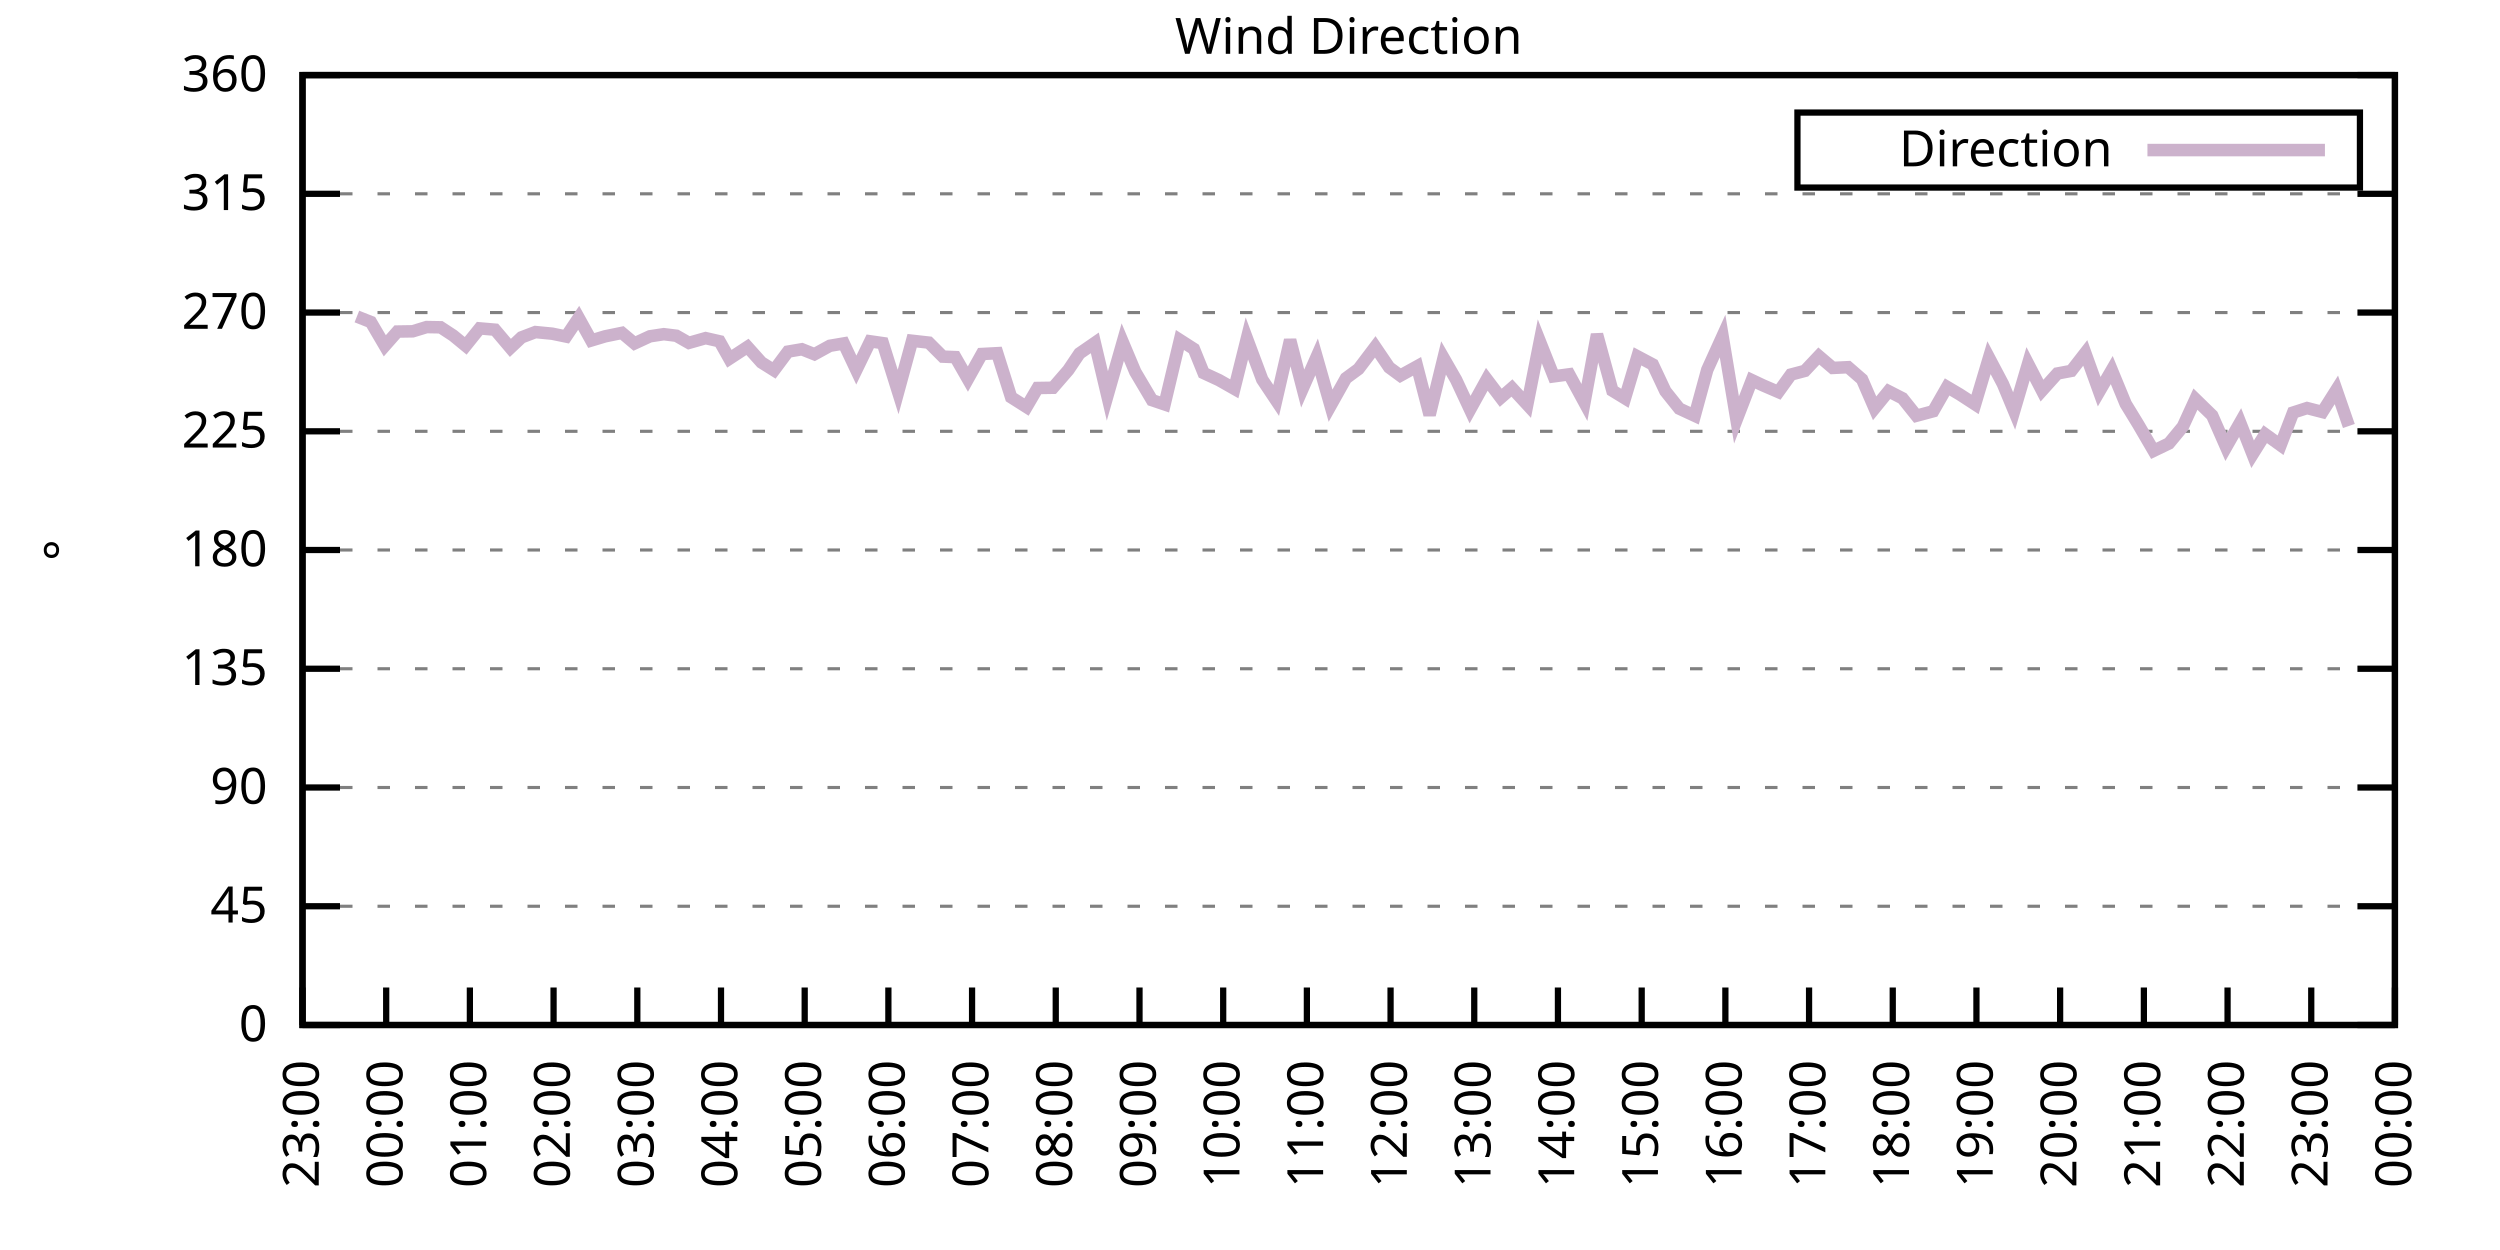
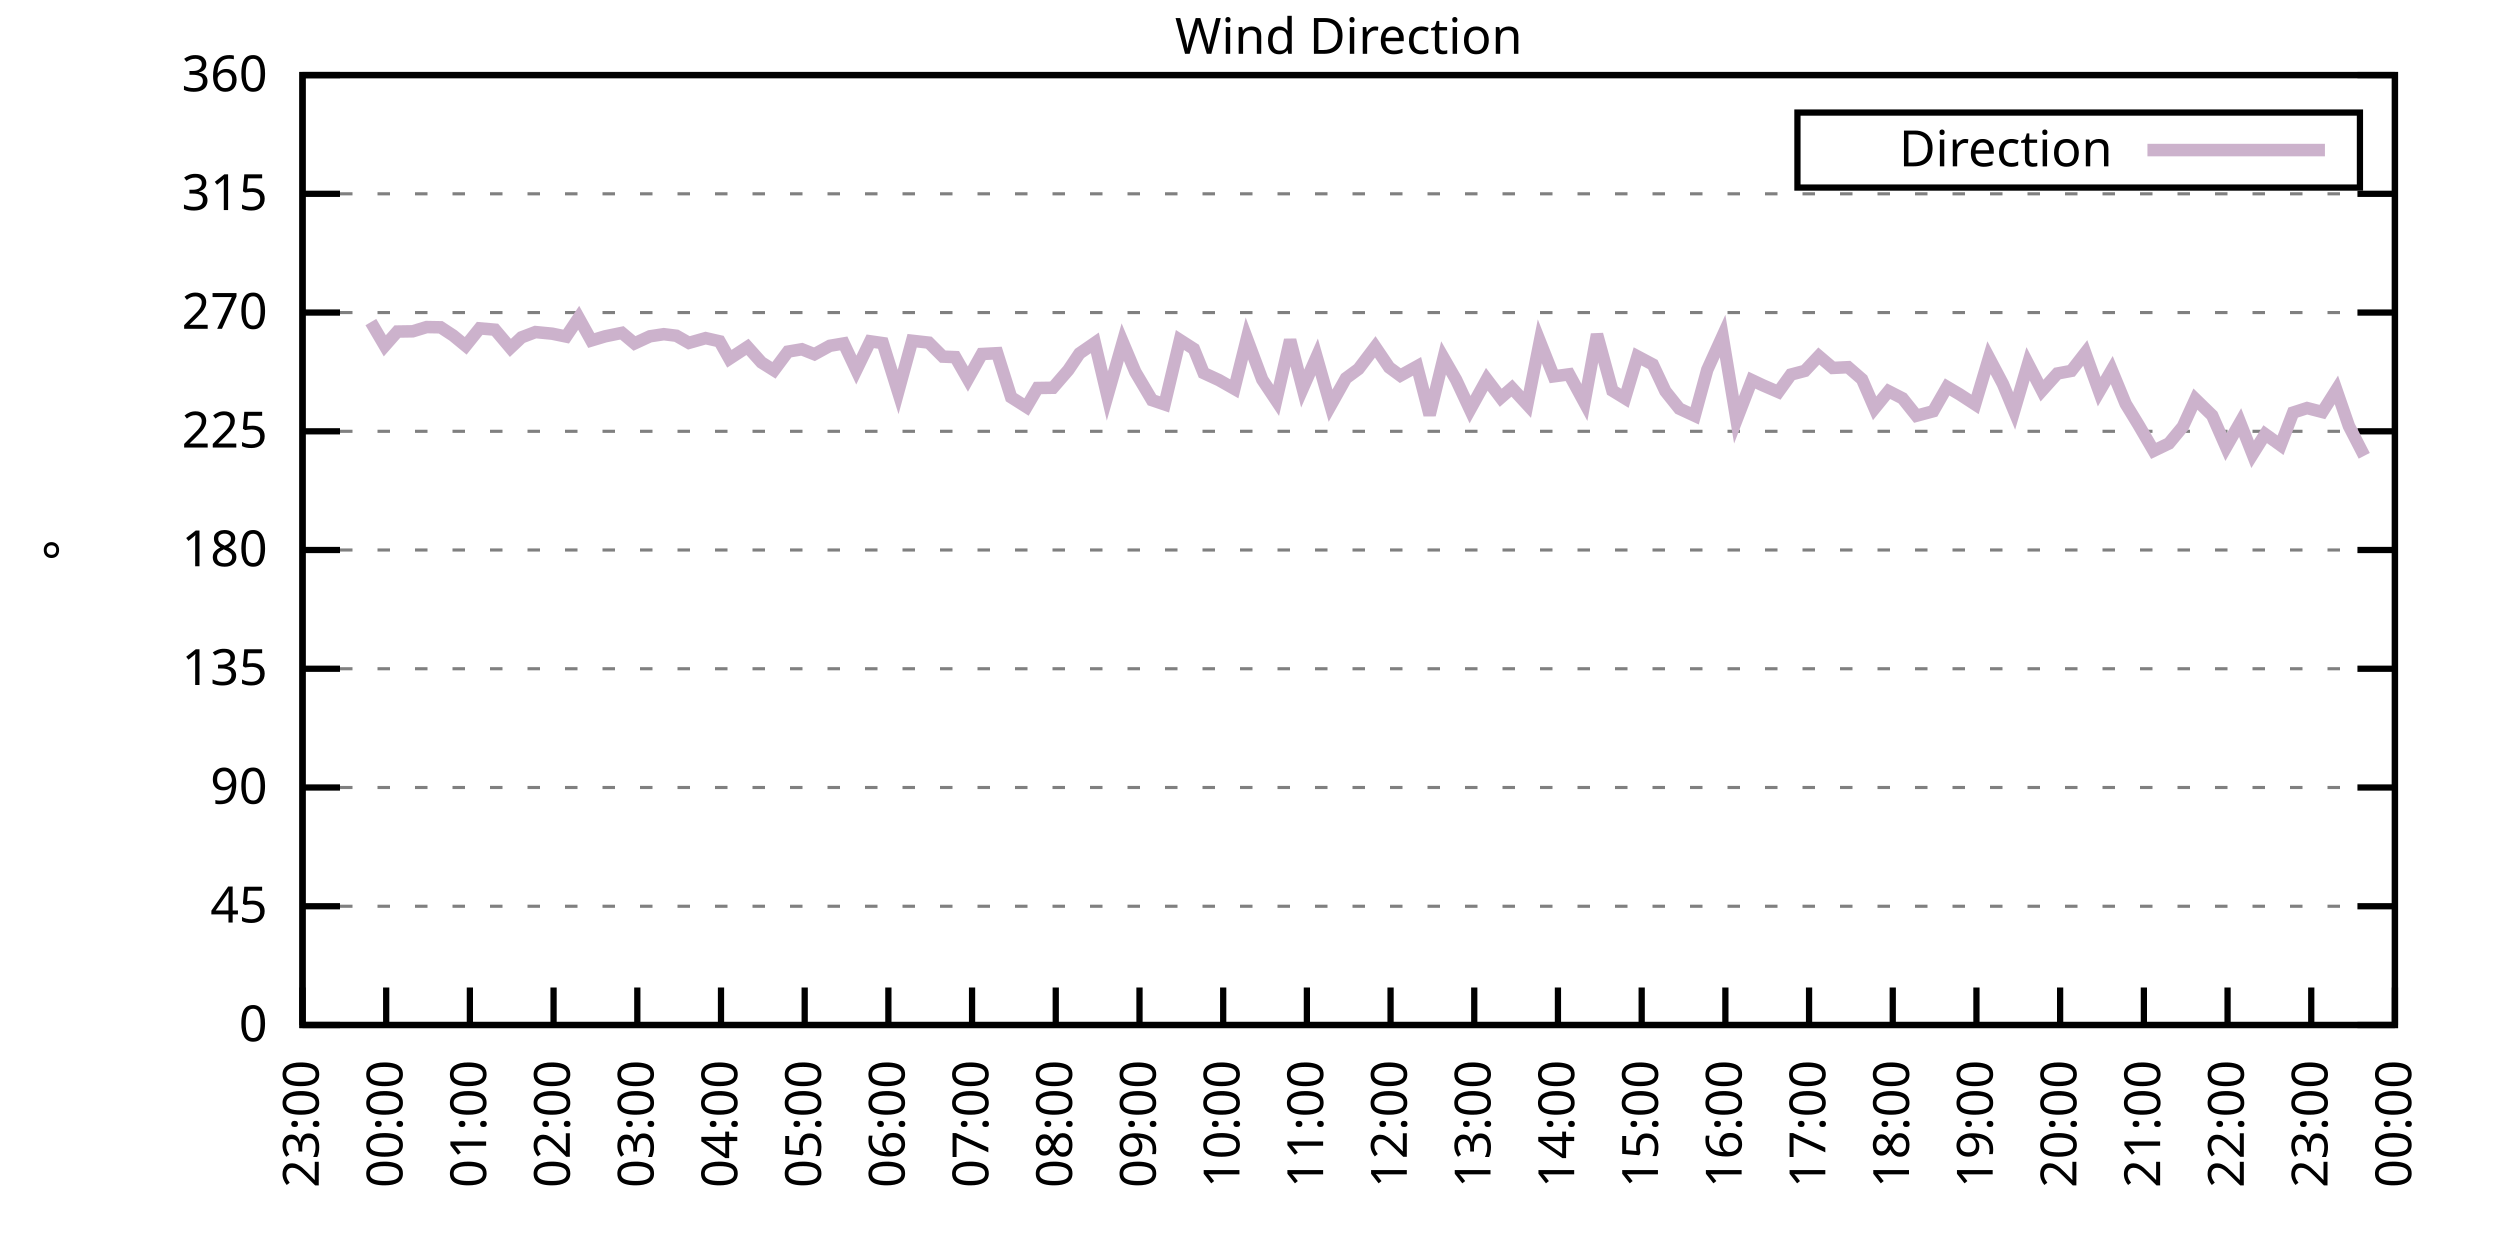
<svg xmlns="http://www.w3.org/2000/svg" xmlns:xlink="http://www.w3.org/1999/xlink" width="400" height="200" viewBox="0 0 400 200">
  <g id="gnuplot_canvas">
    <rect x="0" y="0" width="400" height="200" fill="none" />
    <defs>
      <circle id="gpDot" r="0.5" stroke-width="0.5" stroke="currentColor" />
      <path id="gpPt0" stroke-width="0.333" stroke="currentColor" d="M-1,0 h2 M0,-1 v2" />
      <path id="gpPt1" stroke-width="0.333" stroke="currentColor" d="M-1,-1 L1,1 M1,-1 L-1,1" />
      <path id="gpPt2" stroke-width="0.333" stroke="currentColor" d="M-1,0 L1,0 M0,-1 L0,1 M-1,-1 L1,1 M-1,1 L1,-1" />
      <rect id="gpPt3" stroke-width="0.333" stroke="currentColor" x="-1" y="-1" width="2" height="2" />
      <rect id="gpPt4" stroke-width="0.333" stroke="currentColor" fill="currentColor" x="-1" y="-1" width="2" height="2" />
      <circle id="gpPt5" stroke-width="0.333" stroke="currentColor" cx="0" cy="0" r="1" />
      <use xlink:href="#gpPt5" id="gpPt6" fill="currentColor" stroke="none" />
      <path id="gpPt7" stroke-width="0.333" stroke="currentColor" d="M0,-1.33 L-1.33,0.67 L1.33,0.67 z" />
      <use xlink:href="#gpPt7" id="gpPt8" fill="currentColor" stroke="none" />
      <use xlink:href="#gpPt7" id="gpPt9" stroke="currentColor" transform="rotate(180)" />
      <use xlink:href="#gpPt9" id="gpPt10" fill="currentColor" stroke="none" />
      <use xlink:href="#gpPt3" id="gpPt11" stroke="currentColor" transform="rotate(45)" />
      <use xlink:href="#gpPt11" id="gpPt12" fill="currentColor" stroke="none" />
      <path id="gpPt13" stroke-width="0.333" stroke="currentColor" d="M0,1.330 L1.265,0.411 L0.782,-1.067 L-0.782,-1.076 L-1.265,0.411 z" />
      <use xlink:href="#gpPt13" id="gpPt14" fill="currentColor" stroke="none" />
      <filter id="textbox" filterUnits="objectBoundingBox" x="0" y="0" height="1" width="1">
        <feFlood flood-color="white" flood-opacity="1" result="bgnd" />
        <feComposite in="SourceGraphic" in2="bgnd" operator="atop" />
      </filter>
      <filter id="greybox" filterUnits="objectBoundingBox" x="0" y="0" height="1" width="1">
        <feFlood flood-color="lightgrey" flood-opacity="1" result="grey" />
        <feComposite in="SourceGraphic" in2="grey" operator="atop" />
      </filter>
    </defs>
    <g fill="none" color="white" stroke="currentColor" stroke-width="1.00" stroke-linecap="butt" stroke-linejoin="miter">
</g>
    <g fill="none" color="black" stroke="currentColor" stroke-width="1.00" stroke-linecap="butt" stroke-linejoin="miter">
      <g stroke="none" shape-rendering="crispEdges">
        <polygon fill="rgb(255, 255, 255)" points="48.40,164.00 383.18,164.00 383.18,12.02 48.40,12.02 " />
      </g>
    </g>
    <g fill="none" color="black" stroke="currentColor" stroke-width="1.00" stroke-linecap="butt" stroke-linejoin="miter">
</g>
    <g fill="none" color="black" stroke="black" stroke-width="0.50" stroke-linecap="butt" stroke-linejoin="miter">
</g>
    <g fill="none" color="gray" stroke="currentColor" stroke-width="0.50" stroke-linecap="butt" stroke-linejoin="miter">
      <path stroke="gray" stroke-dasharray="2,4" class="gridline" d="M48.40,164.00 L383.19,164.00  " />
    </g>
    <g fill="none" color="gray" stroke="gray" stroke-width="1.00" stroke-linecap="butt" stroke-linejoin="miter">
</g>
    <g fill="none" color="black" stroke="currentColor" stroke-width="1.00" stroke-linecap="butt" stroke-linejoin="miter">
      <path stroke="black" d="M48.40,164.00 L54.40,164.00 M383.19,164.00 L377.19,164.00  " />
      <g transform="translate(42.80,166.60)" stroke="none" fill="black" font-family="Sans" font-size="8.00" text-anchor="end">
        <text>
          <tspan font-family="Sans"> 0</tspan>
        </text>
      </g>
    </g>
    <g fill="none" color="black" stroke="currentColor" stroke-width="1.00" stroke-linecap="butt" stroke-linejoin="miter">
</g>
    <g fill="none" color="black" stroke="black" stroke-width="0.50" stroke-linecap="butt" stroke-linejoin="miter">
</g>
    <g fill="none" color="gray" stroke="currentColor" stroke-width="0.50" stroke-linecap="butt" stroke-linejoin="miter">
      <path stroke="gray" stroke-dasharray="2,4" class="gridline" d="M48.40,145.00 L383.19,145.00  " />
    </g>
    <g fill="none" color="gray" stroke="gray" stroke-width="1.00" stroke-linecap="butt" stroke-linejoin="miter">
</g>
    <g fill="none" color="black" stroke="currentColor" stroke-width="1.00" stroke-linecap="butt" stroke-linejoin="miter">
      <path stroke="black" d="M48.40,145.00 L54.40,145.00 M383.19,145.00 L377.19,145.00  " />
      <g transform="translate(42.80,147.60)" stroke="none" fill="black" font-family="Sans" font-size="8.00" text-anchor="end">
        <text>
          <tspan font-family="Sans"> 45</tspan>
        </text>
      </g>
    </g>
    <g fill="none" color="black" stroke="currentColor" stroke-width="1.00" stroke-linecap="butt" stroke-linejoin="miter">
</g>
    <g fill="none" color="black" stroke="black" stroke-width="0.50" stroke-linecap="butt" stroke-linejoin="miter">
</g>
    <g fill="none" color="gray" stroke="currentColor" stroke-width="0.50" stroke-linecap="butt" stroke-linejoin="miter">
      <path stroke="gray" stroke-dasharray="2,4" class="gridline" d="M48.40,126.00 L383.19,126.00  " />
    </g>
    <g fill="none" color="gray" stroke="gray" stroke-width="1.00" stroke-linecap="butt" stroke-linejoin="miter">
</g>
    <g fill="none" color="black" stroke="currentColor" stroke-width="1.00" stroke-linecap="butt" stroke-linejoin="miter">
      <path stroke="black" d="M48.40,126.00 L54.40,126.00 M383.19,126.00 L377.19,126.00  " />
      <g transform="translate(42.80,128.60)" stroke="none" fill="black" font-family="Sans" font-size="8.00" text-anchor="end">
        <text>
          <tspan font-family="Sans"> 90</tspan>
        </text>
      </g>
    </g>
    <g fill="none" color="black" stroke="currentColor" stroke-width="1.00" stroke-linecap="butt" stroke-linejoin="miter">
</g>
    <g fill="none" color="black" stroke="black" stroke-width="0.50" stroke-linecap="butt" stroke-linejoin="miter">
</g>
    <g fill="none" color="gray" stroke="currentColor" stroke-width="0.50" stroke-linecap="butt" stroke-linejoin="miter">
      <path stroke="gray" stroke-dasharray="2,4" class="gridline" d="M48.40,107.00 L383.19,107.00  " />
    </g>
    <g fill="none" color="gray" stroke="gray" stroke-width="1.00" stroke-linecap="butt" stroke-linejoin="miter">
</g>
    <g fill="none" color="black" stroke="currentColor" stroke-width="1.00" stroke-linecap="butt" stroke-linejoin="miter">
      <path stroke="black" d="M48.40,107.00 L54.40,107.00 M383.19,107.00 L377.19,107.00  " />
      <g transform="translate(42.80,109.60)" stroke="none" fill="black" font-family="Sans" font-size="8.00" text-anchor="end">
        <text>
          <tspan font-family="Sans"> 135</tspan>
        </text>
      </g>
    </g>
    <g fill="none" color="black" stroke="currentColor" stroke-width="1.00" stroke-linecap="butt" stroke-linejoin="miter">
</g>
    <g fill="none" color="black" stroke="black" stroke-width="0.50" stroke-linecap="butt" stroke-linejoin="miter">
</g>
    <g fill="none" color="gray" stroke="currentColor" stroke-width="0.50" stroke-linecap="butt" stroke-linejoin="miter">
      <path stroke="gray" stroke-dasharray="2,4" class="gridline" d="M48.40,88.00 L383.19,88.00  " />
    </g>
    <g fill="none" color="gray" stroke="gray" stroke-width="1.00" stroke-linecap="butt" stroke-linejoin="miter">
</g>
    <g fill="none" color="black" stroke="currentColor" stroke-width="1.00" stroke-linecap="butt" stroke-linejoin="miter">
      <path stroke="black" d="M48.40,88.00 L54.40,88.00 M383.19,88.00 L377.19,88.00  " />
      <g transform="translate(42.80,90.60)" stroke="none" fill="black" font-family="Sans" font-size="8.00" text-anchor="end">
        <text>
          <tspan font-family="Sans"> 180</tspan>
        </text>
      </g>
    </g>
    <g fill="none" color="black" stroke="currentColor" stroke-width="1.00" stroke-linecap="butt" stroke-linejoin="miter">
</g>
    <g fill="none" color="black" stroke="black" stroke-width="0.50" stroke-linecap="butt" stroke-linejoin="miter">
</g>
    <g fill="none" color="gray" stroke="currentColor" stroke-width="0.50" stroke-linecap="butt" stroke-linejoin="miter">
      <path stroke="gray" stroke-dasharray="2,4" class="gridline" d="M48.40,69.01 L383.19,69.01  " />
    </g>
    <g fill="none" color="gray" stroke="gray" stroke-width="1.00" stroke-linecap="butt" stroke-linejoin="miter">
</g>
    <g fill="none" color="black" stroke="currentColor" stroke-width="1.00" stroke-linecap="butt" stroke-linejoin="miter">
      <path stroke="black" d="M48.40,69.01 L54.40,69.01 M383.19,69.01 L377.19,69.01  " />
      <g transform="translate(42.80,71.61)" stroke="none" fill="black" font-family="Sans" font-size="8.00" text-anchor="end">
        <text>
          <tspan font-family="Sans"> 225</tspan>
        </text>
      </g>
    </g>
    <g fill="none" color="black" stroke="currentColor" stroke-width="1.00" stroke-linecap="butt" stroke-linejoin="miter">
</g>
    <g fill="none" color="black" stroke="black" stroke-width="0.50" stroke-linecap="butt" stroke-linejoin="miter">
</g>
    <g fill="none" color="gray" stroke="currentColor" stroke-width="0.50" stroke-linecap="butt" stroke-linejoin="miter">
      <path stroke="gray" stroke-dasharray="2,4" class="gridline" d="M48.40,50.01 L383.19,50.01  " />
    </g>
    <g fill="none" color="gray" stroke="gray" stroke-width="1.00" stroke-linecap="butt" stroke-linejoin="miter">
</g>
    <g fill="none" color="black" stroke="currentColor" stroke-width="1.00" stroke-linecap="butt" stroke-linejoin="miter">
      <path stroke="black" d="M48.40,50.01 L54.40,50.01 M383.19,50.01 L377.19,50.01  " />
      <g transform="translate(42.80,52.61)" stroke="none" fill="black" font-family="Sans" font-size="8.00" text-anchor="end">
        <text>
          <tspan font-family="Sans"> 270</tspan>
        </text>
      </g>
    </g>
    <g fill="none" color="black" stroke="currentColor" stroke-width="1.00" stroke-linecap="butt" stroke-linejoin="miter">
</g>
    <g fill="none" color="black" stroke="black" stroke-width="0.50" stroke-linecap="butt" stroke-linejoin="miter">
</g>
    <g fill="none" color="gray" stroke="currentColor" stroke-width="0.50" stroke-linecap="butt" stroke-linejoin="miter">
      <path stroke="gray" stroke-dasharray="2,4" class="gridline" d="M48.40,31.01 L383.19,31.01  " />
    </g>
    <g fill="none" color="gray" stroke="gray" stroke-width="1.00" stroke-linecap="butt" stroke-linejoin="miter">
</g>
    <g fill="none" color="black" stroke="currentColor" stroke-width="1.00" stroke-linecap="butt" stroke-linejoin="miter">
      <path stroke="black" d="M48.40,31.01 L54.40,31.01 M383.19,31.01 L377.19,31.01  " />
      <g transform="translate(42.80,33.61)" stroke="none" fill="black" font-family="Sans" font-size="8.00" text-anchor="end">
        <text>
          <tspan font-family="Sans"> 315</tspan>
        </text>
      </g>
    </g>
    <g fill="none" color="black" stroke="currentColor" stroke-width="1.00" stroke-linecap="butt" stroke-linejoin="miter">
</g>
    <g fill="none" color="black" stroke="black" stroke-width="0.50" stroke-linecap="butt" stroke-linejoin="miter">
</g>
    <g fill="none" color="gray" stroke="currentColor" stroke-width="0.50" stroke-linecap="butt" stroke-linejoin="miter">
      <path stroke="gray" stroke-dasharray="2,4" class="gridline" d="M48.40,12.01 L383.19,12.01  " />
    </g>
    <g fill="none" color="gray" stroke="gray" stroke-width="1.00" stroke-linecap="butt" stroke-linejoin="miter">
</g>
    <g fill="none" color="black" stroke="currentColor" stroke-width="1.00" stroke-linecap="butt" stroke-linejoin="miter">
      <path stroke="black" d="M48.40,12.01 L54.40,12.01 M383.19,12.01 L377.19,12.01  " />
      <g transform="translate(42.80,14.61)" stroke="none" fill="black" font-family="Sans" font-size="8.00" text-anchor="end">
        <text>
          <tspan font-family="Sans"> 360</tspan>
        </text>
      </g>
    </g>
    <g fill="none" color="black" stroke="currentColor" stroke-width="1.00" stroke-linecap="butt" stroke-linejoin="miter">
      <path stroke="black" d="M48.40,164.00 L48.40,158.00  " />
      <g transform="translate(51.00,169.60) rotate(270.00)" stroke="none" fill="black" font-family="Sans" font-size="8.00" text-anchor="end">
        <text>
          <tspan font-family="Sans">23:00</tspan>
        </text>
      </g>
    </g>
    <g fill="none" color="black" stroke="currentColor" stroke-width="1.00" stroke-linecap="butt" stroke-linejoin="miter">
      <path stroke="black" d="M61.79,164.00 L61.79,158.00  " />
      <g transform="translate(64.39,169.60) rotate(270.00)" stroke="none" fill="black" font-family="Sans" font-size="8.00" text-anchor="end">
        <text>
          <tspan font-family="Sans">00:00</tspan>
        </text>
      </g>
    </g>
    <g fill="none" color="black" stroke="currentColor" stroke-width="1.00" stroke-linecap="butt" stroke-linejoin="miter">
      <path stroke="black" d="M75.18,164.00 L75.18,158.00  " />
      <g transform="translate(77.78,169.60) rotate(270.00)" stroke="none" fill="black" font-family="Sans" font-size="8.00" text-anchor="end">
        <text>
          <tspan font-family="Sans">01:00</tspan>
        </text>
      </g>
    </g>
    <g fill="none" color="black" stroke="currentColor" stroke-width="1.00" stroke-linecap="butt" stroke-linejoin="miter">
      <path stroke="black" d="M88.57,164.00 L88.57,158.00  " />
      <g transform="translate(91.17,169.60) rotate(270.00)" stroke="none" fill="black" font-family="Sans" font-size="8.00" text-anchor="end">
        <text>
          <tspan font-family="Sans">02:00</tspan>
        </text>
      </g>
    </g>
    <g fill="none" color="black" stroke="currentColor" stroke-width="1.00" stroke-linecap="butt" stroke-linejoin="miter">
      <path stroke="black" d="M101.97,164.00 L101.97,158.00  " />
      <g transform="translate(104.57,169.60) rotate(270.00)" stroke="none" fill="black" font-family="Sans" font-size="8.00" text-anchor="end">
        <text>
          <tspan font-family="Sans">03:00</tspan>
        </text>
      </g>
    </g>
    <g fill="none" color="black" stroke="currentColor" stroke-width="1.00" stroke-linecap="butt" stroke-linejoin="miter">
      <path stroke="black" d="M115.36,164.00 L115.36,158.00  " />
      <g transform="translate(117.96,169.60) rotate(270.00)" stroke="none" fill="black" font-family="Sans" font-size="8.00" text-anchor="end">
        <text>
          <tspan font-family="Sans">04:00</tspan>
        </text>
      </g>
    </g>
    <g fill="none" color="black" stroke="currentColor" stroke-width="1.00" stroke-linecap="butt" stroke-linejoin="miter">
      <path stroke="black" d="M128.75,164.00 L128.75,158.00  " />
      <g transform="translate(131.35,169.60) rotate(270.00)" stroke="none" fill="black" font-family="Sans" font-size="8.00" text-anchor="end">
        <text>
          <tspan font-family="Sans">05:00</tspan>
        </text>
      </g>
    </g>
    <g fill="none" color="black" stroke="currentColor" stroke-width="1.00" stroke-linecap="butt" stroke-linejoin="miter">
      <path stroke="black" d="M142.14,164.00 L142.14,158.00  " />
      <g transform="translate(144.74,169.60) rotate(270.00)" stroke="none" fill="black" font-family="Sans" font-size="8.00" text-anchor="end">
        <text>
          <tspan font-family="Sans">06:00</tspan>
        </text>
      </g>
    </g>
    <g fill="none" color="black" stroke="currentColor" stroke-width="1.00" stroke-linecap="butt" stroke-linejoin="miter">
      <path stroke="black" d="M155.53,164.00 L155.53,158.00  " />
      <g transform="translate(158.13,169.60) rotate(270.00)" stroke="none" fill="black" font-family="Sans" font-size="8.00" text-anchor="end">
        <text>
          <tspan font-family="Sans">07:00</tspan>
        </text>
      </g>
    </g>
    <g fill="none" color="black" stroke="currentColor" stroke-width="1.00" stroke-linecap="butt" stroke-linejoin="miter">
      <path stroke="black" d="M168.92,164.00 L168.92,158.00  " />
      <g transform="translate(171.52,169.60) rotate(270.00)" stroke="none" fill="black" font-family="Sans" font-size="8.00" text-anchor="end">
        <text>
          <tspan font-family="Sans">08:00</tspan>
        </text>
      </g>
    </g>
    <g fill="none" color="black" stroke="currentColor" stroke-width="1.00" stroke-linecap="butt" stroke-linejoin="miter">
      <path stroke="black" d="M182.32,164.00 L182.32,158.00  " />
      <g transform="translate(184.92,169.60) rotate(270.00)" stroke="none" fill="black" font-family="Sans" font-size="8.00" text-anchor="end">
        <text>
          <tspan font-family="Sans">09:00</tspan>
        </text>
      </g>
    </g>
    <g fill="none" color="black" stroke="currentColor" stroke-width="1.00" stroke-linecap="butt" stroke-linejoin="miter">
      <path stroke="black" d="M195.71,164.00 L195.71,158.00  " />
      <g transform="translate(198.31,169.60) rotate(270.00)" stroke="none" fill="black" font-family="Sans" font-size="8.00" text-anchor="end">
        <text>
          <tspan font-family="Sans">10:00</tspan>
        </text>
      </g>
    </g>
    <g fill="none" color="black" stroke="currentColor" stroke-width="1.00" stroke-linecap="butt" stroke-linejoin="miter">
      <path stroke="black" d="M209.10,164.00 L209.10,158.00  " />
      <g transform="translate(211.70,169.60) rotate(270.00)" stroke="none" fill="black" font-family="Sans" font-size="8.00" text-anchor="end">
        <text>
          <tspan font-family="Sans">11:00</tspan>
        </text>
      </g>
    </g>
    <g fill="none" color="black" stroke="currentColor" stroke-width="1.00" stroke-linecap="butt" stroke-linejoin="miter">
      <path stroke="black" d="M222.49,164.00 L222.49,158.00  " />
      <g transform="translate(225.09,169.60) rotate(270.00)" stroke="none" fill="black" font-family="Sans" font-size="8.00" text-anchor="end">
        <text>
          <tspan font-family="Sans">12:00</tspan>
        </text>
      </g>
    </g>
    <g fill="none" color="black" stroke="currentColor" stroke-width="1.00" stroke-linecap="butt" stroke-linejoin="miter">
      <path stroke="black" d="M235.88,164.00 L235.88,158.00  " />
      <g transform="translate(238.48,169.60) rotate(270.00)" stroke="none" fill="black" font-family="Sans" font-size="8.00" text-anchor="end">
        <text>
          <tspan font-family="Sans">13:00</tspan>
        </text>
      </g>
    </g>
    <g fill="none" color="black" stroke="currentColor" stroke-width="1.00" stroke-linecap="butt" stroke-linejoin="miter">
      <path stroke="black" d="M249.27,164.00 L249.27,158.00  " />
      <g transform="translate(251.87,169.60) rotate(270.00)" stroke="none" fill="black" font-family="Sans" font-size="8.00" text-anchor="end">
        <text>
          <tspan font-family="Sans">14:00</tspan>
        </text>
      </g>
    </g>
    <g fill="none" color="black" stroke="currentColor" stroke-width="1.00" stroke-linecap="butt" stroke-linejoin="miter">
      <path stroke="black" d="M262.67,164.00 L262.67,158.00  " />
      <g transform="translate(265.27,169.60) rotate(270.00)" stroke="none" fill="black" font-family="Sans" font-size="8.00" text-anchor="end">
        <text>
          <tspan font-family="Sans">15:00</tspan>
        </text>
      </g>
    </g>
    <g fill="none" color="black" stroke="currentColor" stroke-width="1.00" stroke-linecap="butt" stroke-linejoin="miter">
      <path stroke="black" d="M276.06,164.00 L276.06,158.00  " />
      <g transform="translate(278.66,169.60) rotate(270.00)" stroke="none" fill="black" font-family="Sans" font-size="8.00" text-anchor="end">
        <text>
          <tspan font-family="Sans">16:00</tspan>
        </text>
      </g>
    </g>
    <g fill="none" color="black" stroke="currentColor" stroke-width="1.00" stroke-linecap="butt" stroke-linejoin="miter">
      <path stroke="black" d="M289.45,164.00 L289.45,158.00  " />
      <g transform="translate(292.05,169.60) rotate(270.00)" stroke="none" fill="black" font-family="Sans" font-size="8.00" text-anchor="end">
        <text>
          <tspan font-family="Sans">17:00</tspan>
        </text>
      </g>
    </g>
    <g fill="none" color="black" stroke="currentColor" stroke-width="1.00" stroke-linecap="butt" stroke-linejoin="miter">
      <path stroke="black" d="M302.84,164.00 L302.84,158.00  " />
      <g transform="translate(305.44,169.60) rotate(270.00)" stroke="none" fill="black" font-family="Sans" font-size="8.00" text-anchor="end">
        <text>
          <tspan font-family="Sans">18:00</tspan>
        </text>
      </g>
    </g>
    <g fill="none" color="black" stroke="currentColor" stroke-width="1.00" stroke-linecap="butt" stroke-linejoin="miter">
      <path stroke="black" d="M316.23,164.00 L316.23,158.00  " />
      <g transform="translate(318.83,169.60) rotate(270.00)" stroke="none" fill="black" font-family="Sans" font-size="8.00" text-anchor="end">
        <text>
          <tspan font-family="Sans">19:00</tspan>
        </text>
      </g>
    </g>
    <g fill="none" color="black" stroke="currentColor" stroke-width="1.00" stroke-linecap="butt" stroke-linejoin="miter">
      <path stroke="black" d="M329.62,164.00 L329.62,158.00  " />
      <g transform="translate(332.22,169.60) rotate(270.00)" stroke="none" fill="black" font-family="Sans" font-size="8.00" text-anchor="end">
        <text>
          <tspan font-family="Sans">20:00</tspan>
        </text>
      </g>
    </g>
    <g fill="none" color="black" stroke="currentColor" stroke-width="1.00" stroke-linecap="butt" stroke-linejoin="miter">
      <path stroke="black" d="M343.02,164.00 L343.02,158.00  " />
      <g transform="translate(345.62,169.60) rotate(270.00)" stroke="none" fill="black" font-family="Sans" font-size="8.00" text-anchor="end">
        <text>
          <tspan font-family="Sans">21:00</tspan>
        </text>
      </g>
    </g>
    <g fill="none" color="black" stroke="currentColor" stroke-width="1.00" stroke-linecap="butt" stroke-linejoin="miter">
      <path stroke="black" d="M356.41,164.00 L356.41,158.00  " />
      <g transform="translate(359.01,169.60) rotate(270.00)" stroke="none" fill="black" font-family="Sans" font-size="8.00" text-anchor="end">
        <text>
          <tspan font-family="Sans">22:00</tspan>
        </text>
      </g>
    </g>
    <g fill="none" color="black" stroke="currentColor" stroke-width="1.00" stroke-linecap="butt" stroke-linejoin="miter">
      <path stroke="black" d="M369.80,164.00 L369.80,158.00  " />
      <g transform="translate(372.40,169.60) rotate(270.00)" stroke="none" fill="black" font-family="Sans" font-size="8.00" text-anchor="end">
        <text>
          <tspan font-family="Sans">23:00</tspan>
        </text>
      </g>
    </g>
    <g fill="none" color="black" stroke="currentColor" stroke-width="1.00" stroke-linecap="butt" stroke-linejoin="miter">
      <path stroke="black" d="M383.19,164.00 L383.19,158.00  " />
      <g transform="translate(385.79,169.60) rotate(270.00)" stroke="none" fill="black" font-family="Sans" font-size="8.00" text-anchor="end">
        <text>
          <tspan font-family="Sans">00:00</tspan>
        </text>
      </g>
    </g>
    <g fill="none" color="black" stroke="currentColor" stroke-width="1.00" stroke-linecap="butt" stroke-linejoin="miter">
</g>
    <g fill="none" color="black" stroke="currentColor" stroke-width="1.00" stroke-linecap="butt" stroke-linejoin="miter">
      <path stroke="black" d="M48.40,12.01 L48.40,164.00 L383.19,164.00 L383.19,12.01 L48.40,12.01 Z  " />
    </g>
    <g fill="none" color="black" stroke="currentColor" stroke-width="1.00" stroke-linecap="butt" stroke-linejoin="miter">
</g>
    <g fill="none" color="black" stroke="currentColor" stroke-width="1.00" stroke-linecap="butt" stroke-linejoin="miter">
      <path stroke="black" d="M287.59,30.01 L287.59,18.01 L377.59,18.01 L377.59,30.01 L287.59,30.01 Z  " />
    </g>
    <g id="Wind_direction_plot_1">
      <g fill="none" color="white" stroke="black" stroke-width="2.00" stroke-linecap="butt" stroke-linejoin="miter">
</g>
      <g fill="none" color="black" stroke="currentColor" stroke-width="2.00" stroke-linecap="butt" stroke-linejoin="miter">
        <g transform="translate(337.99,26.61)" stroke="none" fill="black" font-family="Sans" font-size="8.00" text-anchor="end">
          <text>
            <tspan font-family="Sans">Direction</tspan>
          </text>
        </g>
      </g>
      <g fill="none" color="black" stroke="currentColor" stroke-width="2.00" stroke-linecap="butt" stroke-linejoin="miter">
-         <path stroke="rgb(204, 178, 204)" d="M343.59,24.01 L371.99,24.01 M57.10,50.64 L59.34,51.53 L61.57,55.33 L63.58,53.05 L66.03,53.01 L68.26,52.33   L70.50,52.37 L72.50,53.68 L74.51,55.33 L76.75,52.54 L79.20,52.75 L81.66,55.66 L83.44,53.98 L85.67,53.13   L88.35,53.39 L90.58,53.85 L92.59,50.85 L94.60,54.48 L96.83,53.81 L99.51,53.26 L101.52,54.95 L103.98,53.81   L106.21,53.47 L108.22,53.72 L110.22,54.86 L112.90,54.10 L115.13,54.61 L116.70,57.40 L119.60,55.50 L121.83,57.99   L123.84,59.25 L126.07,56.26 L128.30,55.88 L130.31,56.68 L132.77,55.33 L135.00,54.95 L137.01,59.21 L139.24,54.61   L141.25,54.90 L143.70,62.72 L145.94,54.52 L148.61,54.82 L150.85,57.06 L152.85,57.14 L154.86,60.65 L157.10,56.64   L159.55,56.51 L161.78,63.56 L164.24,65.12 L166.02,62.08 L168.48,62.04 L170.93,59.21 L172.72,56.55 L175.17,54.86   L177.18,63.35 L179.64,54.74 L181.65,59.51 L184.32,64.02 L186.33,64.70 L188.79,54.40 L191.02,55.83 L192.58,59.68   L195.04,60.82 L197.49,62.21 L199.50,54.15 L201.96,60.73 L204.19,64.07 L206.42,54.40 L208.43,62.17 L210.66,57.10   L212.89,64.91 L215.35,60.52 L217.36,59.04 L220.04,55.50 L222.27,58.79 L224.05,60.10 L226.73,58.62 L228.74,66.39   L230.97,57.27 L232.98,60.77 L235.21,65.54 L237.89,60.69 L240.12,63.64 L241.91,62.08 L244.36,64.74 L246.37,54.61   L248.60,60.22 L251.06,59.89 L253.51,64.40 L255.52,53.51 L257.98,62.50 L259.99,63.73 L262.00,57.02 L264.45,58.32   L266.46,62.59 L268.69,65.38 L271.15,66.52 L273.16,59.17 L275.61,53.77 L277.84,67.19 L280.30,60.82 L282.08,61.66   L284.54,62.72 L286.55,59.93 L288.78,59.34 L291.01,56.97 L293.24,58.87 L295.70,58.75 L297.93,60.69 L299.94,65.33   L302.17,62.59 L304.40,63.73 L306.63,66.52 L309.31,65.80 L311.54,61.91 L313.55,63.10 L316.01,64.70 L318.24,57.23   L320.47,61.45 L322.26,65.76 L324.49,58.20 L326.72,62.50 L329.18,59.76 L331.41,59.34 L333.64,56.47 L335.87,62.67   L337.88,59.21 L340.11,64.62 L342.12,67.91 L344.58,72.13 L347.03,70.95 L349.26,68.25 L351.27,63.86 L353.95,66.47   L356.18,71.54 L358.42,67.61 L360.42,72.68 L362.43,69.47 L364.89,71.24 L366.90,66.01 L369.13,65.29 L371.58,65.92   L373.82,62.38 L375.82,68.16  " />
+         <path stroke="rgb(204, 178, 204)" d="M343.59,24.01 L371.99,24.01 M59.34,51.53 L61.57,55.33 L63.58,53.05 L66.03,53.01 L68.26,52.33 L70.50,52.37   L72.50,53.68 L74.51,55.33 L76.75,52.54 L79.20,52.75 L81.66,55.66 L83.44,53.98 L85.67,53.13 L88.35,53.39   L90.58,53.85 L92.59,50.85 L94.60,54.48 L96.83,53.81 L99.51,53.26 L101.52,54.95 L103.98,53.81 L106.21,53.47   L108.22,53.72 L110.22,54.86 L112.90,54.10 L115.13,54.61 L116.70,57.40 L119.60,55.50 L121.83,57.99 L123.84,59.25   L126.07,56.26 L128.30,55.88 L130.31,56.68 L132.77,55.33 L135.00,54.95 L137.01,59.21 L139.24,54.61 L141.25,54.90   L143.70,62.72 L145.94,54.52 L148.61,54.82 L150.85,57.06 L152.85,57.14 L154.86,60.65 L157.10,56.64 L159.55,56.51   L161.78,63.56 L164.24,65.12 L166.02,62.08 L168.48,62.04 L170.93,59.21 L172.72,56.55 L175.17,54.86 L177.18,63.35   L179.64,54.74 L181.65,59.51 L184.32,64.02 L186.33,64.70 L188.79,54.40 L191.02,55.83 L192.58,59.68 L195.04,60.82   L197.49,62.21 L199.50,54.15 L201.96,60.73 L204.19,64.07 L206.42,54.40 L208.43,62.17 L210.66,57.10 L212.89,64.91   L215.35,60.52 L217.36,59.04 L220.04,55.50 L222.27,58.79 L224.05,60.10 L226.73,58.62 L228.74,66.39 L230.97,57.27   L232.98,60.77 L235.21,65.54 L237.89,60.69 L240.12,63.64 L241.91,62.08 L244.36,64.74 L246.37,54.61 L248.60,60.22   L251.06,59.89 L253.51,64.40 L255.52,53.51 L257.98,62.50 L259.99,63.73 L262.00,57.02 L264.45,58.32 L266.46,62.59   L268.69,65.38 L271.15,66.52 L273.16,59.17 L275.61,53.77 L277.84,67.19 L280.30,60.82 L282.08,61.66 L284.54,62.72   L286.55,59.93 L288.78,59.34 L291.01,56.97 L293.24,58.87 L295.70,58.75 L297.93,60.69 L299.94,65.33 L302.17,62.59   L304.40,63.73 L306.63,66.52 L309.31,65.80 L311.54,61.91 L313.55,63.10 L316.01,64.70 L318.24,57.23 L320.47,61.45   L322.26,65.76 L324.49,58.20 L326.72,62.50 L329.18,59.76 L331.41,59.34 L333.64,56.47 L335.87,62.67 L337.88,59.21   L340.11,64.62 L342.12,67.91 L344.58,72.13 L347.03,70.95 L349.26,68.25 L351.27,63.86 L353.95,66.47 L356.18,71.54   L358.42,67.61 L360.42,72.68 L362.43,69.47 L364.89,71.24 L366.90,66.01 L369.13,65.29 L371.58,65.92 L373.82,62.38   L375.82,68.16 L378.28,72.93  " />
      </g>
    </g>
    <g fill="none" color="black" stroke="currentColor" stroke-width="2.00" stroke-linecap="butt" stroke-linejoin="miter">
</g>
    <g fill="none" color="black" stroke="black" stroke-width="1.00" stroke-linecap="butt" stroke-linejoin="miter">
</g>
    <g fill="none" color="black" stroke="currentColor" stroke-width="1.00" stroke-linecap="butt" stroke-linejoin="miter">
      <path stroke="black" d="M48.40,12.01 L48.40,164.00 L383.19,164.00 L383.19,12.01 L48.40,12.01 Z  " />
      <g transform="translate(12.80,88.01) rotate(270.00)" stroke="none" fill="black" font-family="Sans" font-size="8.00" text-anchor="middle">
        <text>
          <tspan font-family="Sans">°</tspan>
        </text>
      </g>
    </g>
    <g fill="none" color="black" stroke="currentColor" stroke-width="1.00" stroke-linecap="butt" stroke-linejoin="miter">
</g>
    <g fill="none" color="black" stroke="currentColor" stroke-width="1.00" stroke-linecap="butt" stroke-linejoin="miter">
      <g transform="translate(215.79,8.61)" stroke="none" fill="black" font-family="Sans" font-size="8.00" text-anchor="middle">
        <text>
          <tspan font-family="Sans">Wind Direction</tspan>
        </text>
      </g>
    </g>
    <g fill="none" color="black" stroke="currentColor" stroke-width="1.00" stroke-linecap="butt" stroke-linejoin="miter">
</g>
  </g>
</svg>
